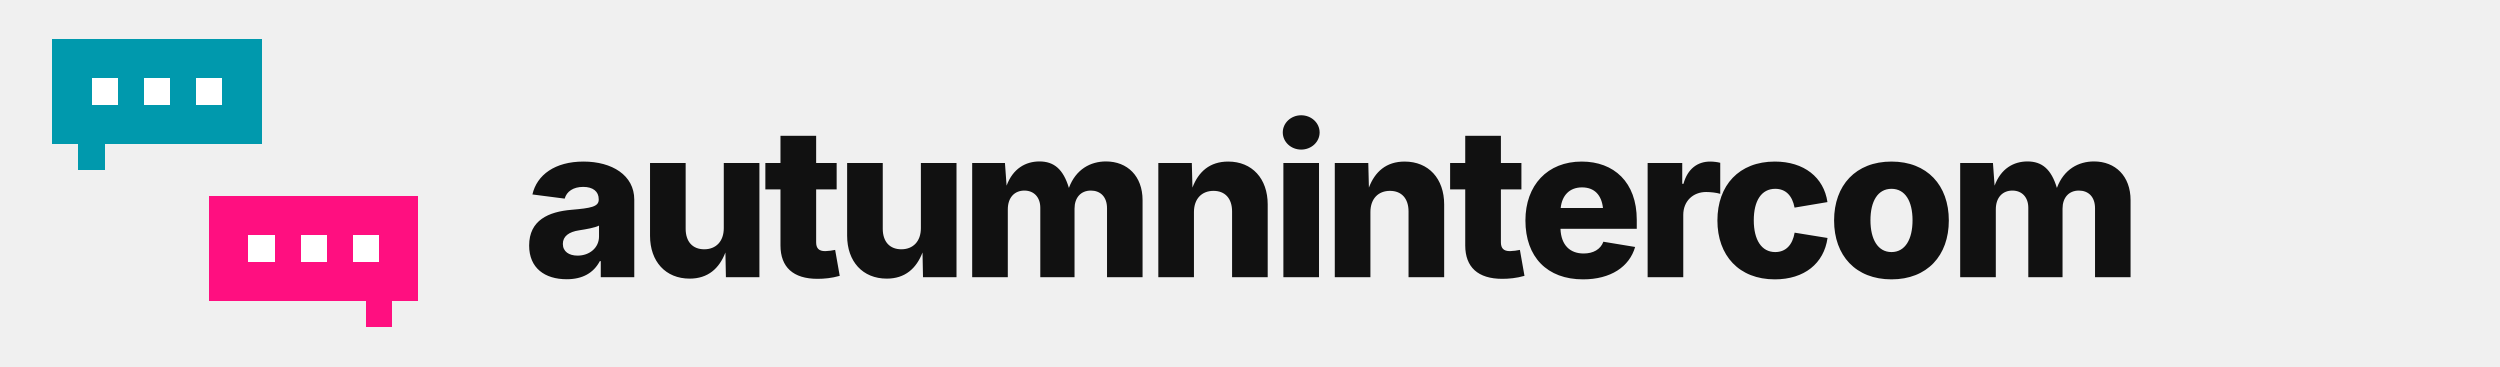
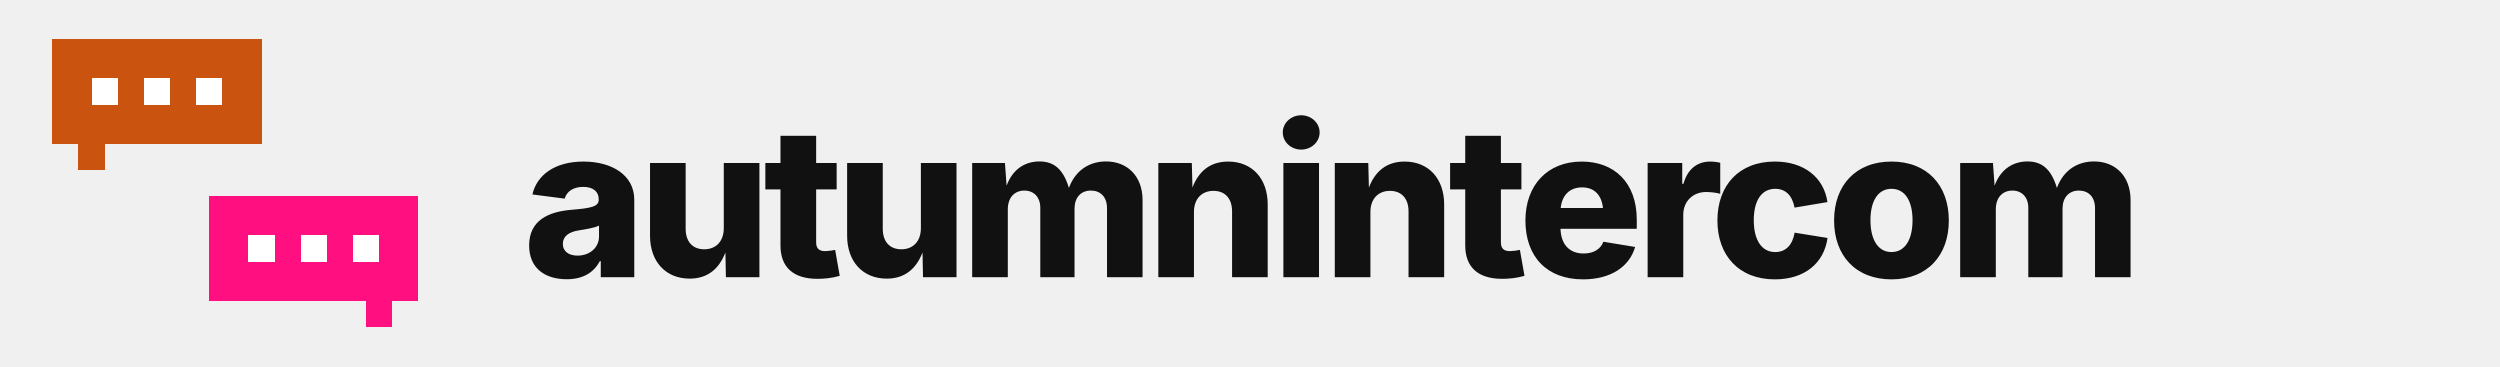
<svg xmlns="http://www.w3.org/2000/svg" width="956" height="140" viewBox="0 0 956 140" role="img" aria-label="autumnintercom">
  <style>
    .dot { animation: type 1.5s ease-in-out infinite; }
    @keyframes type { 0%,60%,100% { opacity: .3; } 30% { opacity: 1; } }
    @media (prefers-reduced-motion: reduce) { * { animation: none !important; } }
  </style>
  <g shape-rendering="crispEdges">
-     <rect x="20" y="15" width="10" height="10" fill="#0099AD" />
-     <rect x="30" y="15" width="10" height="10" fill="#0099AD" />
-     <rect x="40" y="15" width="10" height="10" fill="#0099AD" />
-     <rect x="50" y="15" width="10" height="10" fill="#0099AD" />
-     <rect x="60" y="15" width="10" height="10" fill="#0099AD" />
-     <rect x="70" y="15" width="10" height="10" fill="#0099AD" />
-     <rect x="80" y="15" width="10" height="10" fill="#0099AD" />
-     <rect x="90" y="15" width="10" height="10" fill="#0099AD" />
-     <rect x="20" y="25" width="10" height="10" fill="#0099AD" />
-     <rect x="30" y="25" width="10" height="10" fill="#0099AD" />
-     <rect x="40" y="25" width="10" height="10" fill="#0099AD" />
-     <rect x="50" y="25" width="10" height="10" fill="#0099AD" />
-     <rect x="60" y="25" width="10" height="10" fill="#0099AD" />
-     <rect x="70" y="25" width="10" height="10" fill="#0099AD" />
-     <rect x="80" y="25" width="10" height="10" fill="#0099AD" />
-     <rect x="90" y="25" width="10" height="10" fill="#0099AD" />
-     <rect x="20" y="35" width="10" height="10" fill="#0099AD" />
-     <rect x="30" y="35" width="10" height="10" fill="#0099AD" />
-     <rect x="40" y="35" width="10" height="10" fill="#0099AD" />
-     <rect x="50" y="35" width="10" height="10" fill="#0099AD" />
-     <rect x="60" y="35" width="10" height="10" fill="#0099AD" />
-     <rect x="70" y="35" width="10" height="10" fill="#0099AD" />
-     <rect x="80" y="35" width="10" height="10" fill="#0099AD" />
-     <rect x="90" y="35" width="10" height="10" fill="#0099AD" />
-     <rect x="20" y="45" width="10" height="10" fill="#0099AD" />
-     <rect x="30" y="45" width="10" height="10" fill="#0099AD" />
-     <rect x="40" y="45" width="10" height="10" fill="#0099AD" />
-     <rect x="50" y="45" width="10" height="10" fill="#0099AD" />
-     <rect x="60" y="45" width="10" height="10" fill="#0099AD" />
-     <rect x="70" y="45" width="10" height="10" fill="#0099AD" />
-     <rect x="80" y="45" width="10" height="10" fill="#0099AD" />
-     <rect x="90" y="45" width="10" height="10" fill="#0099AD" />
-     <rect x="30" y="55" width="10" height="10" fill="#0099AD" />
+     <rect x="20" y="15" width="10" height="10" fill="#CA5310" />
+     <rect x="30" y="15" width="10" height="10" fill="#CA5310" />
+     <rect x="40" y="15" width="10" height="10" fill="#CA5310" />
+     <rect x="50" y="15" width="10" height="10" fill="#CA5310" />
+     <rect x="60" y="15" width="10" height="10" fill="#CA5310" />
+     <rect x="70" y="15" width="10" height="10" fill="#CA5310" />
+     <rect x="80" y="15" width="10" height="10" fill="#CA5310" />
+     <rect x="90" y="15" width="10" height="10" fill="#CA5310" />
+     <rect x="20" y="25" width="10" height="10" fill="#CA5310" />
+     <rect x="30" y="25" width="10" height="10" fill="#CA5310" />
+     <rect x="40" y="25" width="10" height="10" fill="#CA5310" />
+     <rect x="50" y="25" width="10" height="10" fill="#CA5310" />
+     <rect x="60" y="25" width="10" height="10" fill="#CA5310" />
+     <rect x="70" y="25" width="10" height="10" fill="#CA5310" />
+     <rect x="80" y="25" width="10" height="10" fill="#CA5310" />
+     <rect x="90" y="25" width="10" height="10" fill="#CA5310" />
+     <rect x="20" y="35" width="10" height="10" fill="#CA5310" />
+     <rect x="30" y="35" width="10" height="10" fill="#CA5310" />
+     <rect x="40" y="35" width="10" height="10" fill="#CA5310" />
+     <rect x="50" y="35" width="10" height="10" fill="#CA5310" />
+     <rect x="60" y="35" width="10" height="10" fill="#CA5310" />
+     <rect x="70" y="35" width="10" height="10" fill="#CA5310" />
+     <rect x="80" y="35" width="10" height="10" fill="#CA5310" />
+     <rect x="90" y="35" width="10" height="10" fill="#CA5310" />
+     <rect x="20" y="45" width="10" height="10" fill="#CA5310" />
+     <rect x="30" y="45" width="10" height="10" fill="#CA5310" />
+     <rect x="40" y="45" width="10" height="10" fill="#CA5310" />
+     <rect x="50" y="45" width="10" height="10" fill="#CA5310" />
+     <rect x="60" y="45" width="10" height="10" fill="#CA5310" />
+     <rect x="70" y="45" width="10" height="10" fill="#CA5310" />
+     <rect x="80" y="45" width="10" height="10" fill="#CA5310" />
+     <rect x="90" y="45" width="10" height="10" fill="#CA5310" />
+     <rect x="30" y="55" width="10" height="10" fill="#CA5310" />
    <rect x="80" y="75" width="10" height="10" fill="#FF0F80" />
    <rect x="90" y="75" width="10" height="10" fill="#FF0F80" />
    <rect x="100" y="75" width="10" height="10" fill="#FF0F80" />
    <rect x="110" y="75" width="10" height="10" fill="#FF0F80" />
    <rect x="120" y="75" width="10" height="10" fill="#FF0F80" />
    <rect x="130" y="75" width="10" height="10" fill="#FF0F80" />
    <rect x="140" y="75" width="10" height="10" fill="#FF0F80" />
    <rect x="150" y="75" width="10" height="10" fill="#FF0F80" />
    <rect x="80" y="85" width="10" height="10" fill="#FF0F80" />
    <rect x="90" y="85" width="10" height="10" fill="#FF0F80" />
    <rect x="100" y="85" width="10" height="10" fill="#FF0F80" />
    <rect x="110" y="85" width="10" height="10" fill="#FF0F80" />
    <rect x="120" y="85" width="10" height="10" fill="#FF0F80" />
    <rect x="130" y="85" width="10" height="10" fill="#FF0F80" />
    <rect x="140" y="85" width="10" height="10" fill="#FF0F80" />
    <rect x="150" y="85" width="10" height="10" fill="#FF0F80" />
    <rect x="80" y="95" width="10" height="10" fill="#FF0F80" />
    <rect x="90" y="95" width="10" height="10" fill="#FF0F80" />
    <rect x="100" y="95" width="10" height="10" fill="#FF0F80" />
    <rect x="110" y="95" width="10" height="10" fill="#FF0F80" />
    <rect x="120" y="95" width="10" height="10" fill="#FF0F80" />
    <rect x="130" y="95" width="10" height="10" fill="#FF0F80" />
    <rect x="140" y="95" width="10" height="10" fill="#FF0F80" />
    <rect x="150" y="95" width="10" height="10" fill="#FF0F80" />
    <rect x="80" y="105" width="10" height="10" fill="#FF0F80" />
    <rect x="90" y="105" width="10" height="10" fill="#FF0F80" />
    <rect x="100" y="105" width="10" height="10" fill="#FF0F80" />
    <rect x="110" y="105" width="10" height="10" fill="#FF0F80" />
    <rect x="120" y="105" width="10" height="10" fill="#FF0F80" />
    <rect x="130" y="105" width="10" height="10" fill="#FF0F80" />
    <rect x="140" y="105" width="10" height="10" fill="#FF0F80" />
    <rect x="150" y="105" width="10" height="10" fill="#FF0F80" />
    <rect x="140" y="115" width="10" height="10" fill="#FF0F80" />
    <rect class="dot" style="animation-delay:0.0s" x="35.0" y="30.0" width="10" height="10" fill="#FFFFFF" />
    <rect class="dot" style="animation-delay:0.2s" x="55.0" y="30.0" width="10" height="10" fill="#FFFFFF" />
    <rect class="dot" style="animation-delay:0.4s" x="75.0" y="30.0" width="10" height="10" fill="#FFFFFF" />
    <rect class="dot" style="animation-delay:0.8s" x="95.0" y="90.0" width="10" height="10" fill="#FFFFFF" />
    <rect class="dot" style="animation-delay:0.9s" x="115.0" y="90.0" width="10" height="10" fill="#FFFFFF" />
    <rect class="dot" style="animation-delay:1.1s" x="135.0" y="90.0" width="10" height="10" fill="#FFFFFF" />
  </g>
  <text x="200" y="106" font-family="Inter, -apple-system, BlinkMacSystemFont, 'Segoe UI', Helvetica, Arial, sans-serif" font-size="80" font-weight="800" letter-spacing="-3" fill="#111111">autumnintercom</text>
</svg>
